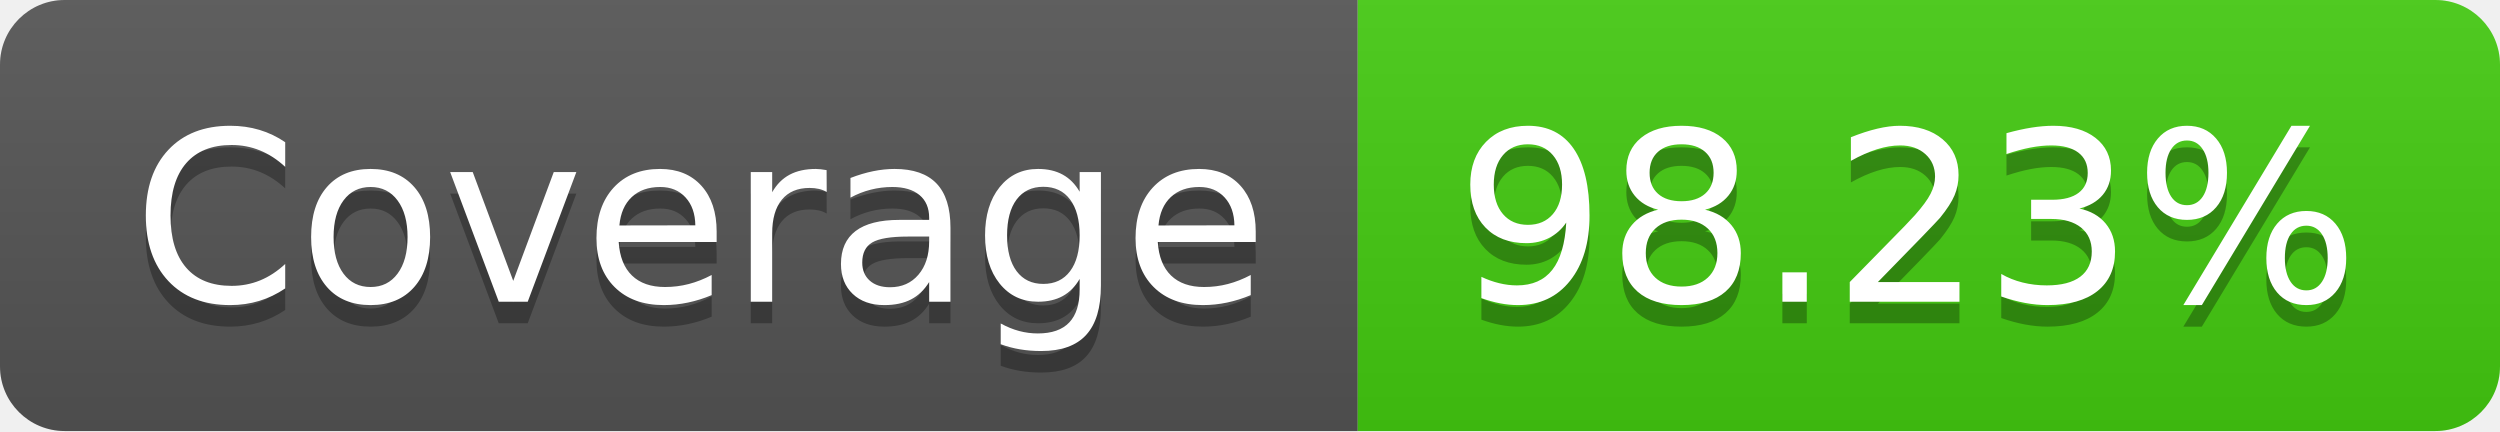
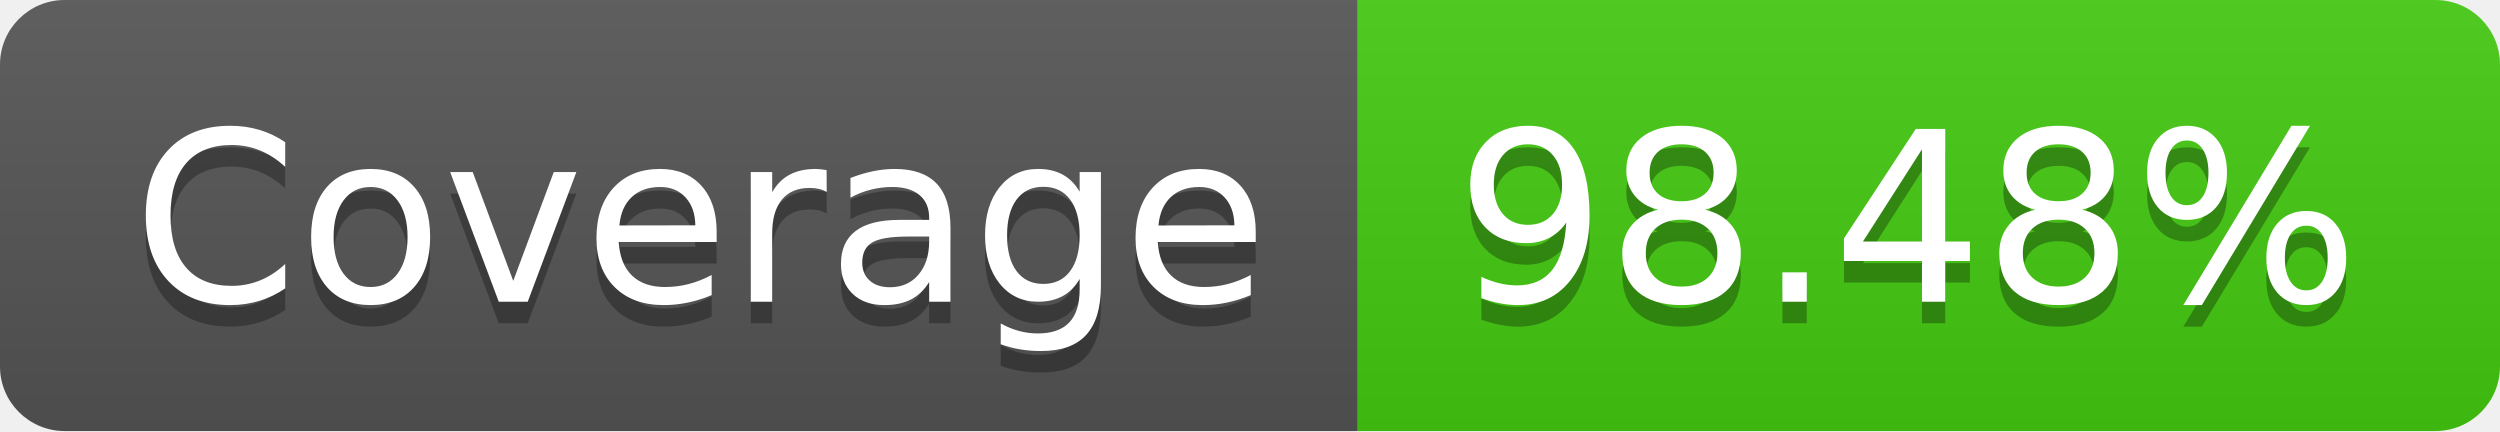
- <svg xmlns="http://www.w3.org/2000/svg" width="116" height="20" role="img" aria-label="Coverage: 98.23%">
+ <svg xmlns="http://www.w3.org/2000/svg" width="116" height="20" role="img" aria-label="Coverage: 98.48%">
  <linearGradient id="s" x2="0" y2="100%">
    <stop offset="0" stop-color="#bbb" stop-opacity=".1" />
    <stop offset="1" stop-opacity=".1" />
  </linearGradient>
  <clipPath id="r">
    <rect width="116" height="20" rx="3" fill="#fff" />
  </clipPath>
  <g clip-path="url(#r)">
    <rect width="63" height="20" fill="#555" />
    <rect x="63" width="53" height="20" fill="#4c1" />
    <rect width="116" height="20" fill="url(#s)" />
  </g>
  <g fill="#fff" text-anchor="middle" font-family="Verdana,Geneva,DejaVu Sans,sans-serif" text-rendering="geometricPrecision" font-size="110">
    <text aria-hidden="true" x="325" y="150" fill="#010101" fill-opacity=".3" transform="scale(.1)" textLength="530">Coverage</text>
    <text x="325" y="140" transform="scale(.1)" fill="#fff" textLength="530">Coverage</text>
-     <text aria-hidden="true" x="885" y="150" fill="#010101" fill-opacity=".3" transform="scale(.1)" textLength="430">98.23%</text>
-     <text x="885" y="140" transform="scale(.1)" fill="#fff" textLength="430">98.23%</text>
+     <text aria-hidden="true" x="885" y="150" fill="#010101" fill-opacity=".3" transform="scale(.1)" textLength="430">98.48%</text>
+     <text x="885" y="140" transform="scale(.1)" fill="#fff" textLength="430">98.48%</text>
  </g>
</svg>
